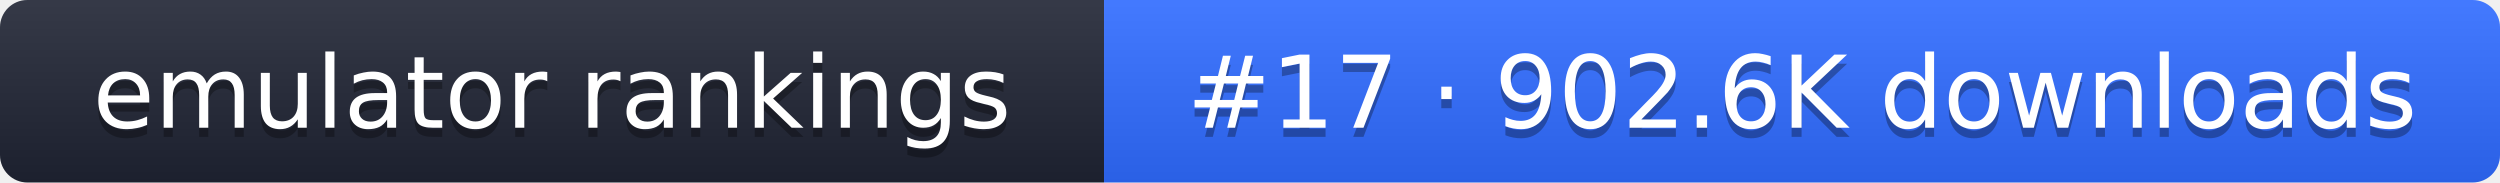
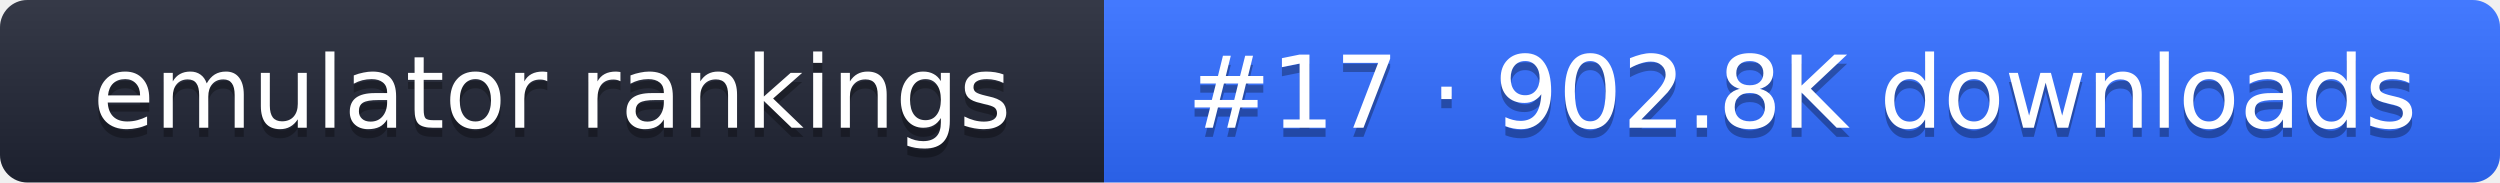
- <svg xmlns="http://www.w3.org/2000/svg" width="274" height="20" role="img" aria-label="emulator rankings: #17 · 902.6K downloads">
+ <svg xmlns="http://www.w3.org/2000/svg" width="274" height="20" role="img" aria-label="emulator rankings: #17 · 902.8K downloads">
  <linearGradient id="g" x2="0" y2="100%">
    <stop offset="0" stop-color="#fff" stop-opacity=".1" />
    <stop offset="1" stop-opacity=".1" />
  </linearGradient>
  <clipPath id="r">
    <rect width="274" height="20" rx="3" fill="#fff" />
  </clipPath>
  <g clip-path="url(#r)">
    <rect width="121" height="20" fill="#1f2433" />
    <rect x="121" width="153" height="20" fill="#2f6bff" />
    <rect width="274" height="20" fill="url(#g)" />
  </g>
  <g fill="#fff" text-anchor="middle" font-family="Verdana,DejaVu Sans,sans-serif" font-size="11">
    <text x="60.5" y="15" fill="#010101" fill-opacity=".3">emulator rankings</text>
    <text x="60.5" y="14">emulator rankings</text>
-     <text x="197.5" y="15" fill="#010101" fill-opacity=".3">#17 · 902.6K downloads</text>
-     <text x="197.5" y="14">#17 · 902.6K downloads</text>
+     <text x="197.5" y="15" fill="#010101" fill-opacity=".3">#17 · 902.8K downloads</text>
+     <text x="197.5" y="14">#17 · 902.8K downloads</text>
  </g>
</svg>
